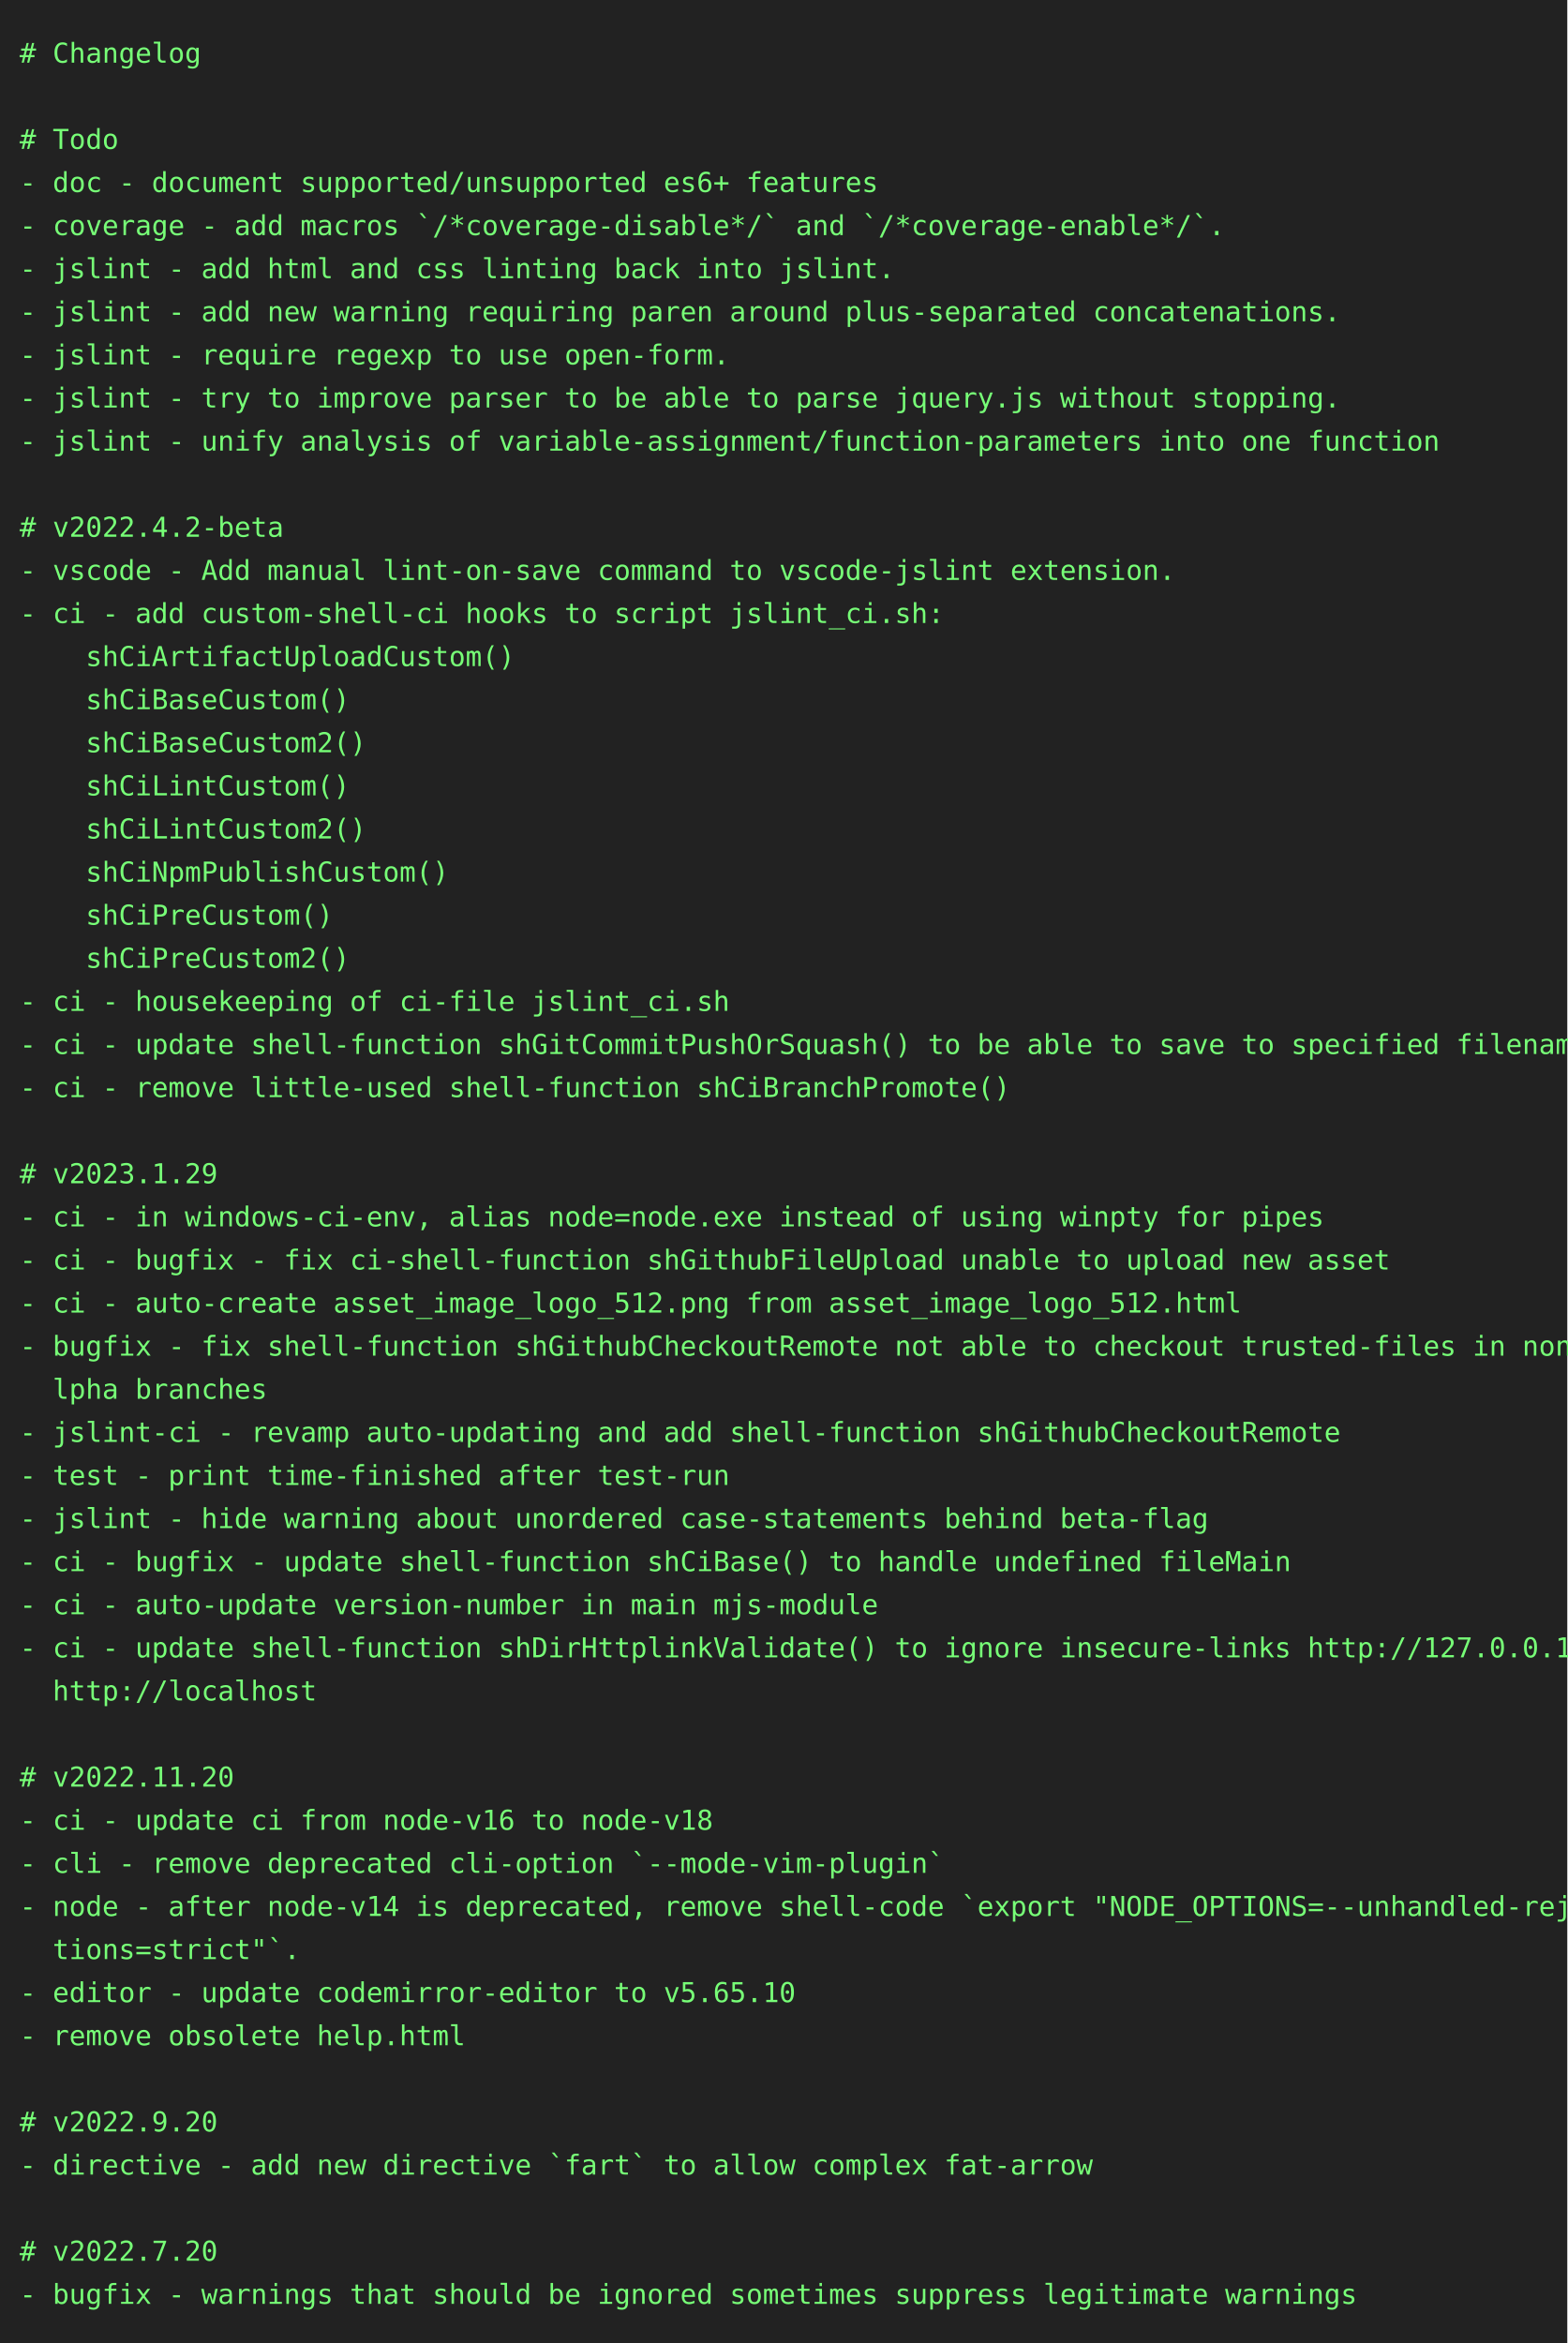
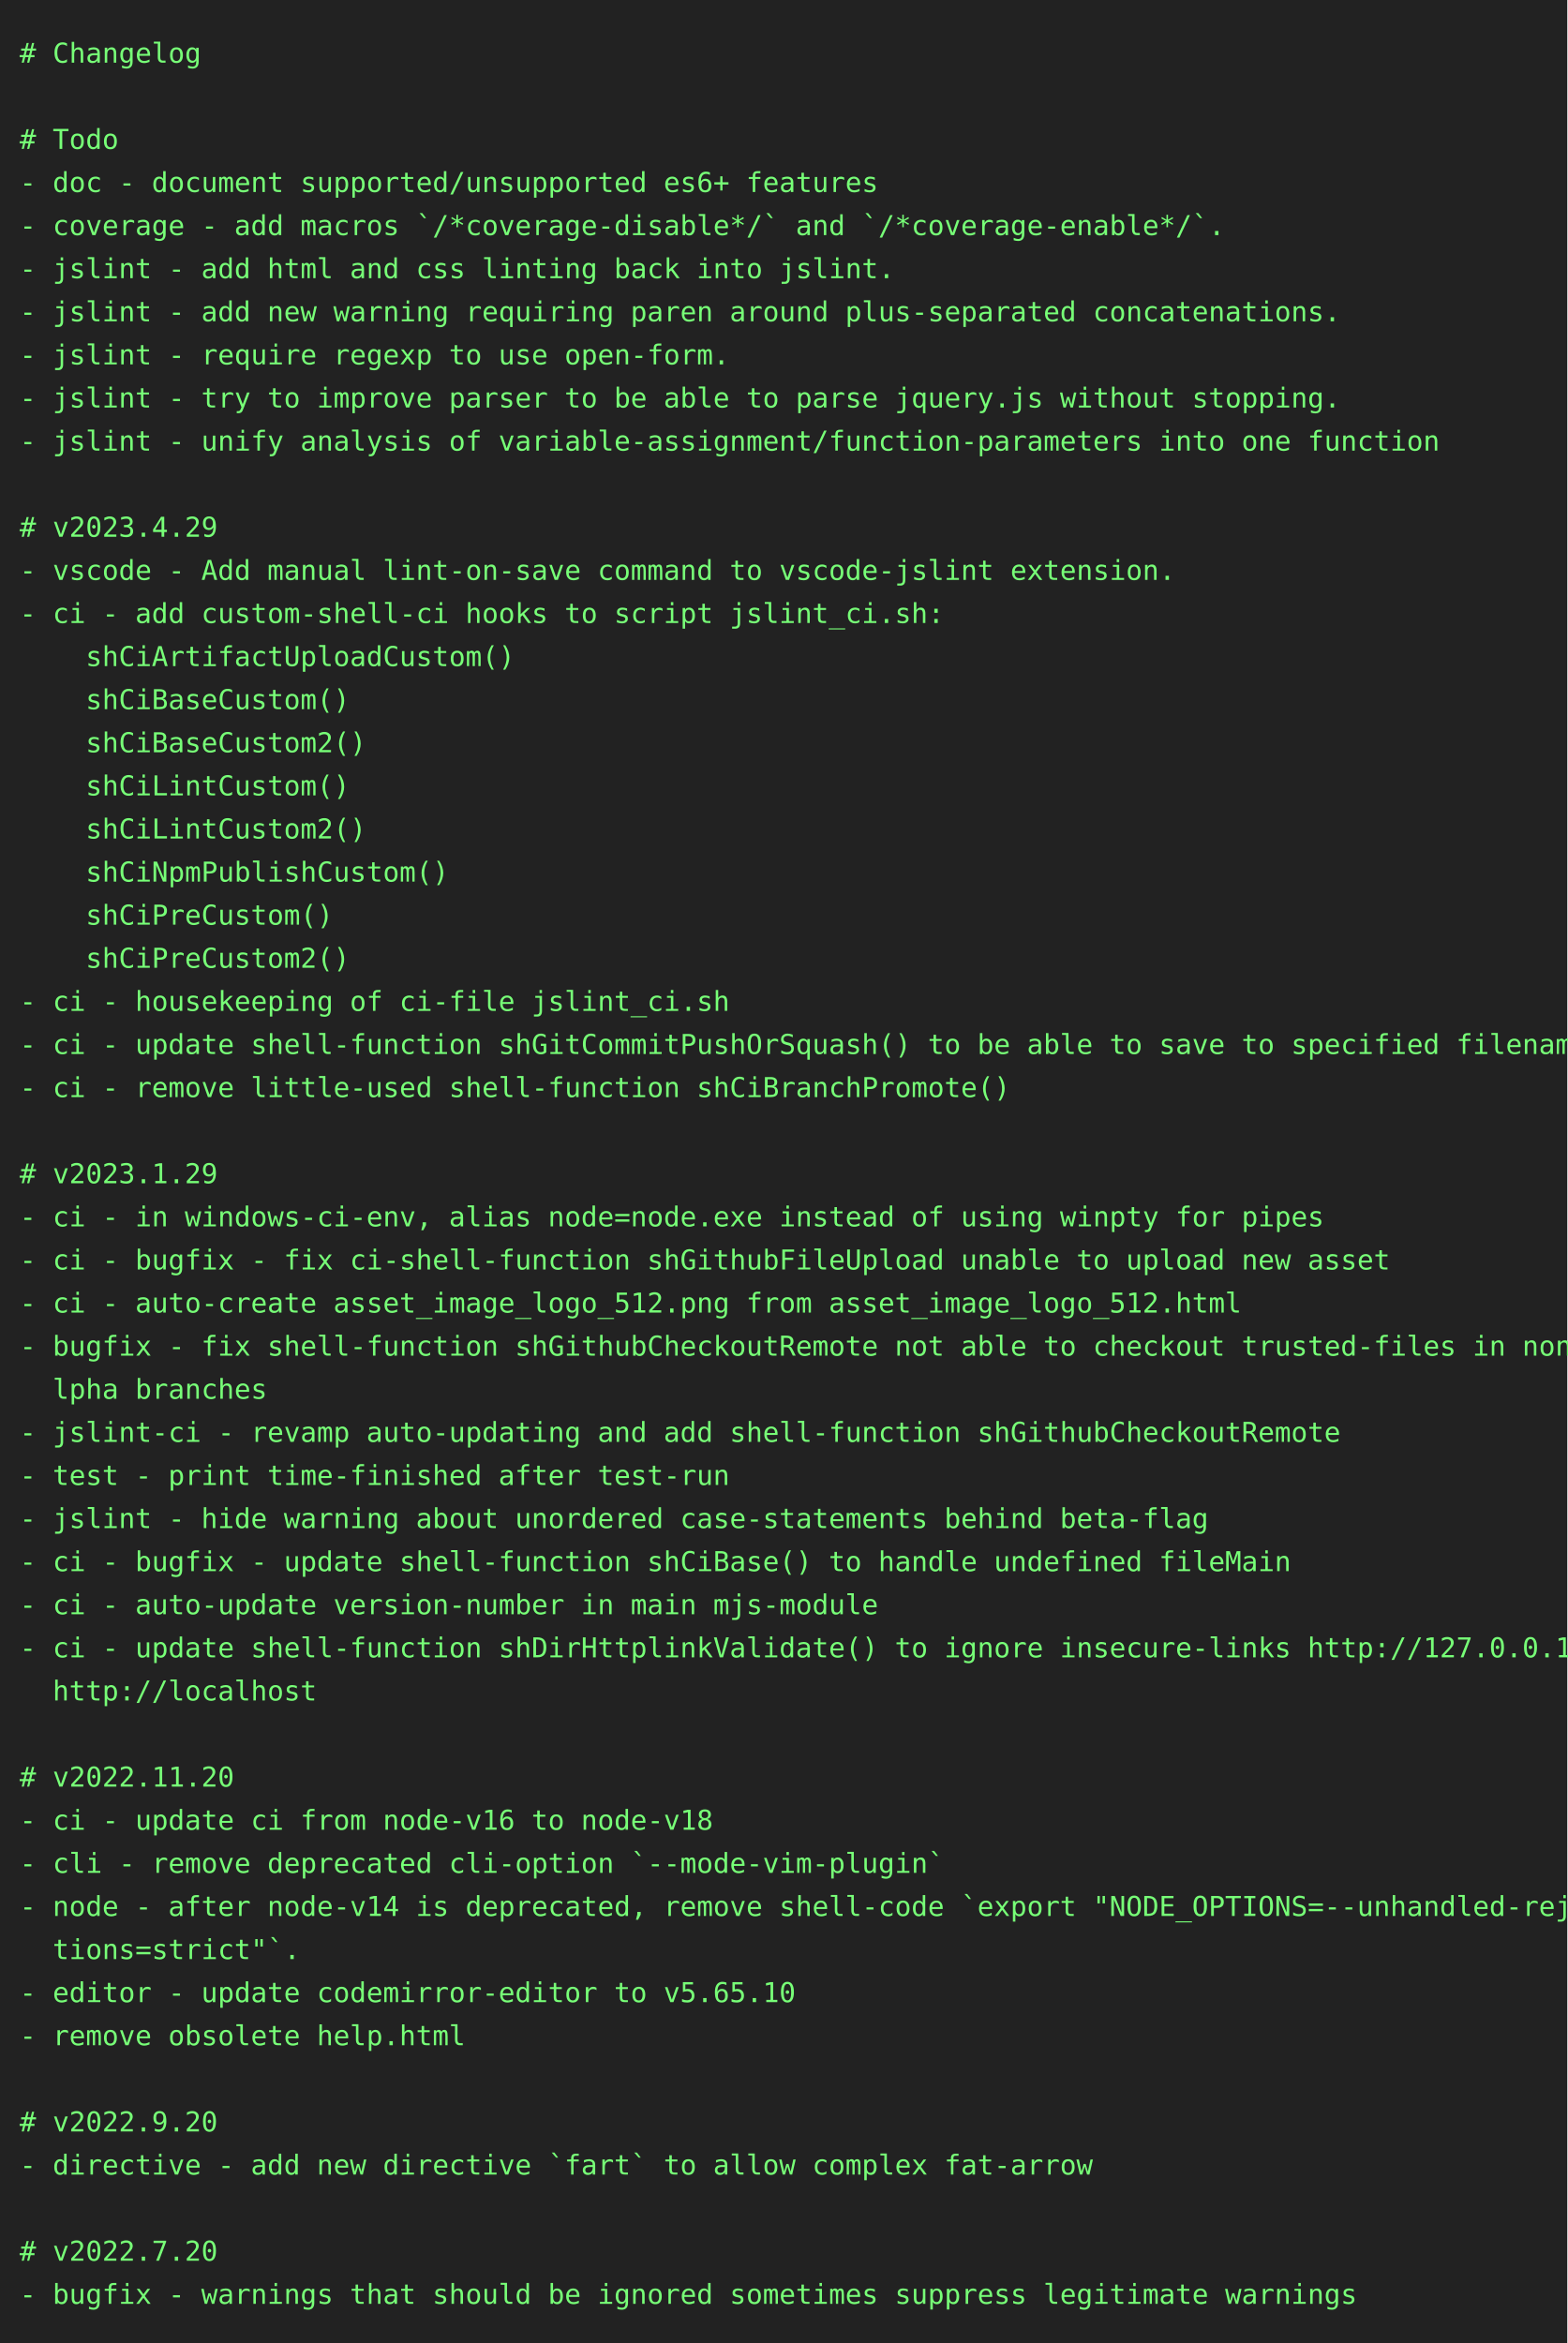
<svg xmlns="http://www.w3.org/2000/svg" height="1196" width="800">
  <rect height="1196" fill="#222" width="800" />
  <text fill="#7f7" font-family="consolas, menlo, monospace" font-size="14" xml:space="preserve">
    <tspan lengthAdjust="spacingAndGlyphs" textLength="768" x="10" y="32"># Changelog                                                                                      </tspan>
    <tspan lengthAdjust="spacingAndGlyphs" textLength="768" x="10" y="54">                                                                                                 </tspan>
    <tspan lengthAdjust="spacingAndGlyphs" textLength="768" x="10" y="76"># Todo                                                                                           </tspan>
    <tspan lengthAdjust="spacingAndGlyphs" textLength="768" x="10" y="98">- doc - document supported/unsupported es6+ features                                             </tspan>
    <tspan lengthAdjust="spacingAndGlyphs" textLength="768" x="10" y="120">- coverage - add macros `/*coverage-disable*/` and `/*coverage-enable*/`.                        </tspan>
    <tspan lengthAdjust="spacingAndGlyphs" textLength="768" x="10" y="142">- jslint - add html and css linting back into jslint.                                            </tspan>
    <tspan lengthAdjust="spacingAndGlyphs" textLength="768" x="10" y="164">- jslint - add new warning requiring paren around plus-separated concatenations.                 </tspan>
    <tspan lengthAdjust="spacingAndGlyphs" textLength="768" x="10" y="186">- jslint - require regexp to use open-form.                                                      </tspan>
    <tspan lengthAdjust="spacingAndGlyphs" textLength="768" x="10" y="208">- jslint - try to improve parser to be able to parse jquery.js without stopping.                 </tspan>
    <tspan lengthAdjust="spacingAndGlyphs" textLength="768" x="10" y="230">- jslint - unify analysis of variable-assignment/function-parameters into one function           </tspan>
    <tspan lengthAdjust="spacingAndGlyphs" textLength="768" x="10" y="252">                                                                                                 </tspan>
-     <tspan lengthAdjust="spacingAndGlyphs" textLength="768" x="10" y="274"># v2022.4.2-beta                                                                                 </tspan>
+     <tspan lengthAdjust="spacingAndGlyphs" textLength="768" x="10" y="274"># v2023.4.29                                                                                     </tspan>
    <tspan lengthAdjust="spacingAndGlyphs" textLength="768" x="10" y="296">- vscode - Add manual lint-on-save command to vscode-jslint extension.                           </tspan>
    <tspan lengthAdjust="spacingAndGlyphs" textLength="768" x="10" y="318">- ci - add custom-shell-ci hooks to script jslint_ci.sh:                                         </tspan>
    <tspan lengthAdjust="spacingAndGlyphs" textLength="768" x="10" y="340">    shCiArtifactUploadCustom()                                                                   </tspan>
    <tspan lengthAdjust="spacingAndGlyphs" textLength="768" x="10" y="362">    shCiBaseCustom()                                                                             </tspan>
    <tspan lengthAdjust="spacingAndGlyphs" textLength="768" x="10" y="384">    shCiBaseCustom2()                                                                            </tspan>
    <tspan lengthAdjust="spacingAndGlyphs" textLength="768" x="10" y="406">    shCiLintCustom()                                                                             </tspan>
    <tspan lengthAdjust="spacingAndGlyphs" textLength="768" x="10" y="428">    shCiLintCustom2()                                                                            </tspan>
    <tspan lengthAdjust="spacingAndGlyphs" textLength="768" x="10" y="450">    shCiNpmPublishCustom()                                                                       </tspan>
    <tspan lengthAdjust="spacingAndGlyphs" textLength="768" x="10" y="472">    shCiPreCustom()                                                                              </tspan>
    <tspan lengthAdjust="spacingAndGlyphs" textLength="768" x="10" y="494">    shCiPreCustom2()                                                                             </tspan>
    <tspan lengthAdjust="spacingAndGlyphs" textLength="768" x="10" y="516">- ci - housekeeping of ci-file jslint_ci.sh                                                      </tspan>
    <tspan lengthAdjust="spacingAndGlyphs" textLength="768" x="10" y="538">- ci - update shell-function shGitCommitPushOrSquash() to be able to save to specified filename  </tspan>
    <tspan lengthAdjust="spacingAndGlyphs" textLength="768" x="10" y="560">- ci - remove little-used shell-function shCiBranchPromote()                                     </tspan>
    <tspan lengthAdjust="spacingAndGlyphs" textLength="768" x="10" y="582">                                                                                                 </tspan>
    <tspan lengthAdjust="spacingAndGlyphs" textLength="768" x="10" y="604"># v2023.1.29                                                                                     </tspan>
    <tspan lengthAdjust="spacingAndGlyphs" textLength="768" x="10" y="626">- ci - in windows-ci-env, alias node=node.exe instead of using winpty for pipes                  </tspan>
    <tspan lengthAdjust="spacingAndGlyphs" textLength="768" x="10" y="648">- ci - bugfix - fix ci-shell-function shGithubFileUpload unable to upload new asset              </tspan>
    <tspan lengthAdjust="spacingAndGlyphs" textLength="768" x="10" y="670">- ci - auto-create asset_image_logo_512.png from asset_image_logo_512.html                       </tspan>
    <tspan lengthAdjust="spacingAndGlyphs" textLength="768" x="10" y="692">- bugfix - fix shell-function shGithubCheckoutRemote not able to checkout trusted-files in non-a\</tspan>
    <tspan lengthAdjust="spacingAndGlyphs" textLength="768" x="10" y="714">  lpha branches                                                                                  </tspan>
    <tspan lengthAdjust="spacingAndGlyphs" textLength="768" x="10" y="736">- jslint-ci - revamp auto-updating and add shell-function shGithubCheckoutRemote                 </tspan>
    <tspan lengthAdjust="spacingAndGlyphs" textLength="768" x="10" y="758">- test - print time-finished after test-run                                                      </tspan>
    <tspan lengthAdjust="spacingAndGlyphs" textLength="768" x="10" y="780">- jslint - hide warning about unordered case-statements behind beta-flag                         </tspan>
    <tspan lengthAdjust="spacingAndGlyphs" textLength="768" x="10" y="802">- ci - bugfix - update shell-function shCiBase() to handle undefined fileMain                    </tspan>
    <tspan lengthAdjust="spacingAndGlyphs" textLength="768" x="10" y="824">- ci - auto-update version-number in main mjs-module                                             </tspan>
    <tspan lengthAdjust="spacingAndGlyphs" textLength="768" x="10" y="846">- ci - update shell-function shDirHttplinkValidate() to ignore insecure-links http://127.0.0.1, \</tspan>
    <tspan lengthAdjust="spacingAndGlyphs" textLength="768" x="10" y="868">  http://localhost                                                                               </tspan>
    <tspan lengthAdjust="spacingAndGlyphs" textLength="768" x="10" y="890">                                                                                                 </tspan>
    <tspan lengthAdjust="spacingAndGlyphs" textLength="768" x="10" y="912"># v2022.11.20                                                                                    </tspan>
    <tspan lengthAdjust="spacingAndGlyphs" textLength="768" x="10" y="934">- ci - update ci from node-v16 to node-v18                                                       </tspan>
    <tspan lengthAdjust="spacingAndGlyphs" textLength="768" x="10" y="956">- cli - remove deprecated cli-option `--mode-vim-plugin`                                         </tspan>
    <tspan lengthAdjust="spacingAndGlyphs" textLength="768" x="10" y="978">- node - after node-v14 is deprecated, remove shell-code `export "NODE_OPTIONS=--unhandled-rejec\</tspan>
    <tspan lengthAdjust="spacingAndGlyphs" textLength="768" x="10" y="1000">  tions=strict"`.                                                                                </tspan>
    <tspan lengthAdjust="spacingAndGlyphs" textLength="768" x="10" y="1022">- editor - update codemirror-editor to v5.65.10                                                  </tspan>
    <tspan lengthAdjust="spacingAndGlyphs" textLength="768" x="10" y="1044">- remove obsolete help.html                                                                      </tspan>
    <tspan lengthAdjust="spacingAndGlyphs" textLength="768" x="10" y="1066">                                                                                                 </tspan>
    <tspan lengthAdjust="spacingAndGlyphs" textLength="768" x="10" y="1088"># v2022.9.20                                                                                     </tspan>
    <tspan lengthAdjust="spacingAndGlyphs" textLength="768" x="10" y="1110">- directive - add new directive `fart` to allow complex fat-arrow                                </tspan>
    <tspan lengthAdjust="spacingAndGlyphs" textLength="768" x="10" y="1132">                                                                                                 </tspan>
    <tspan lengthAdjust="spacingAndGlyphs" textLength="768" x="10" y="1154"># v2022.7.20                                                                                     </tspan>
    <tspan lengthAdjust="spacingAndGlyphs" textLength="768" x="10" y="1176">- bugfix - warnings that should be ignored sometimes suppress legitimate warnings                </tspan>
  </text>
</svg>
